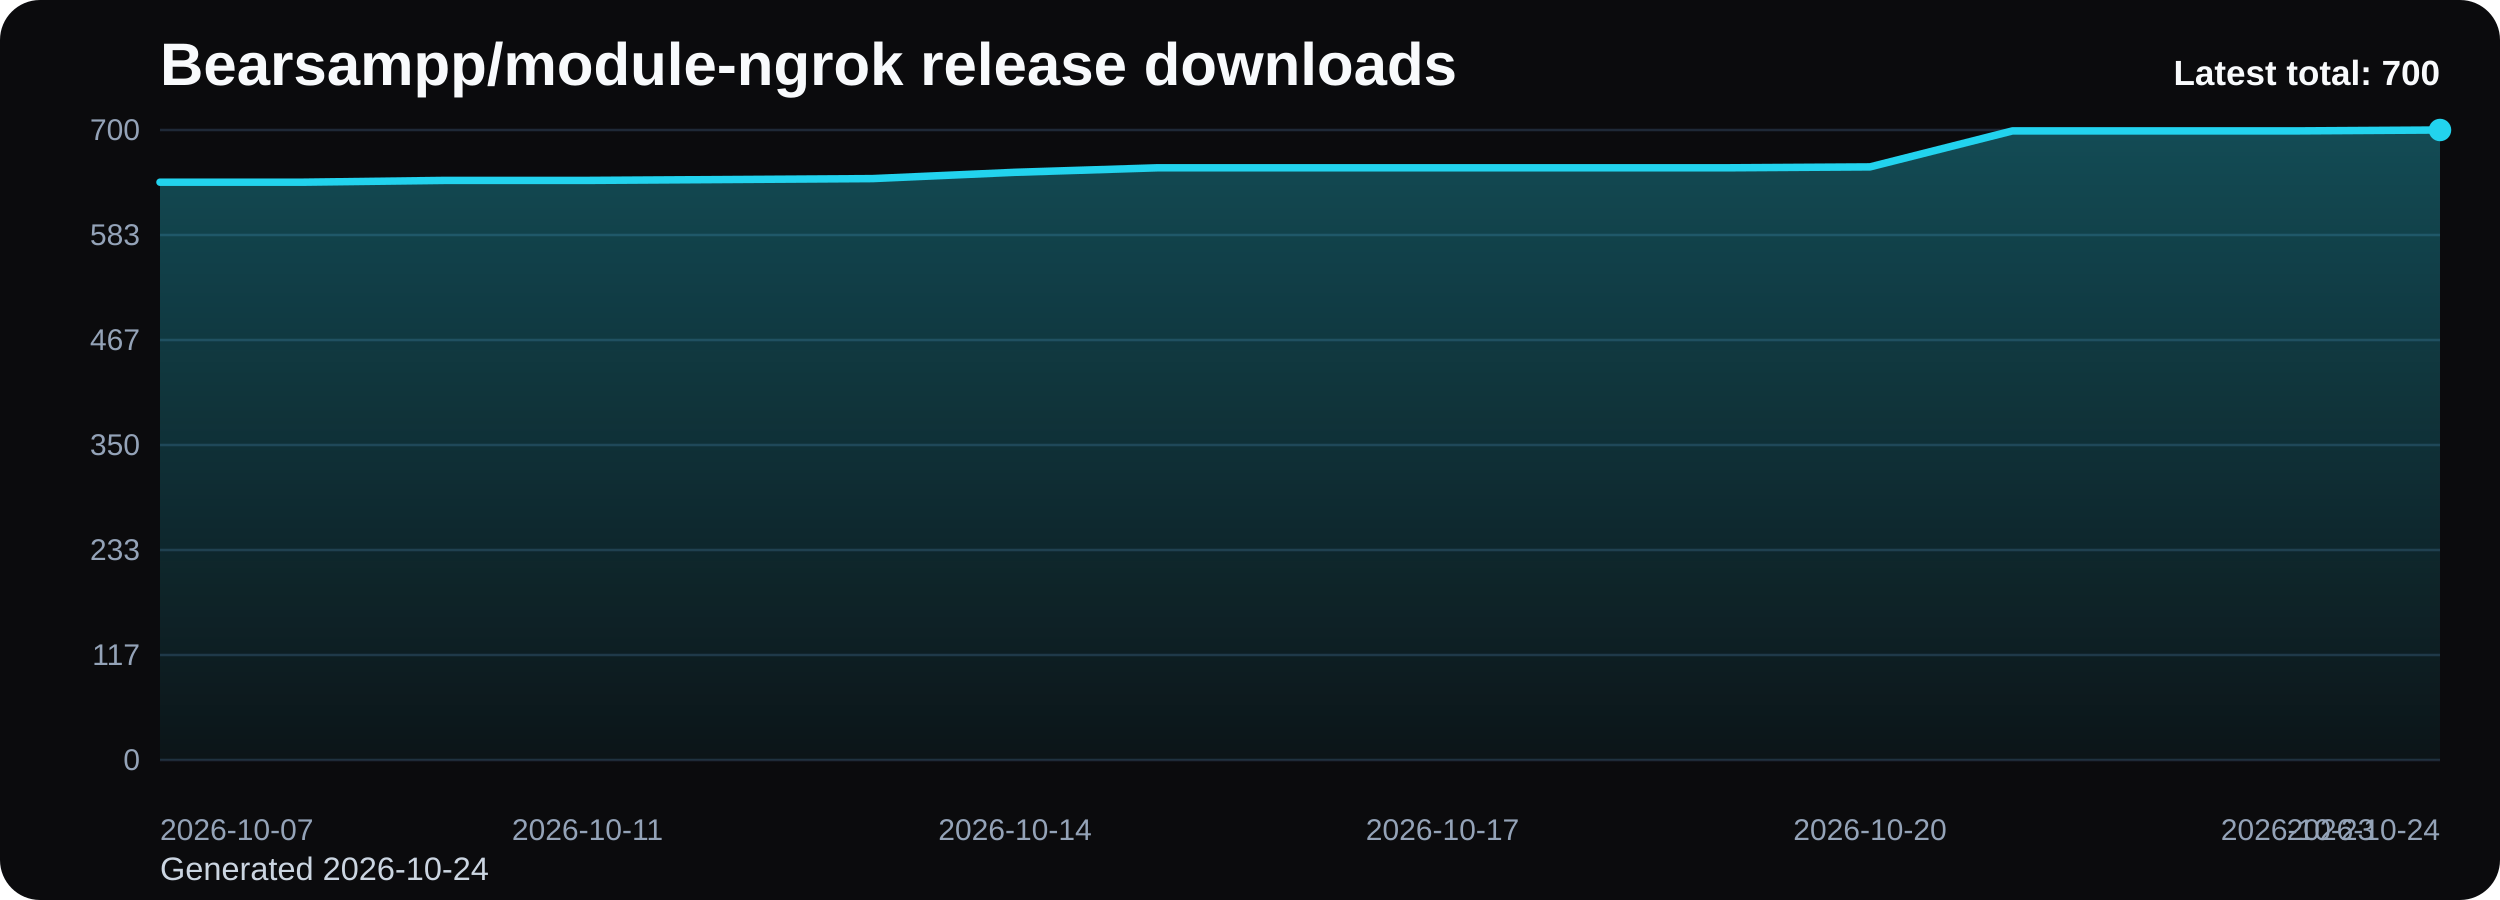
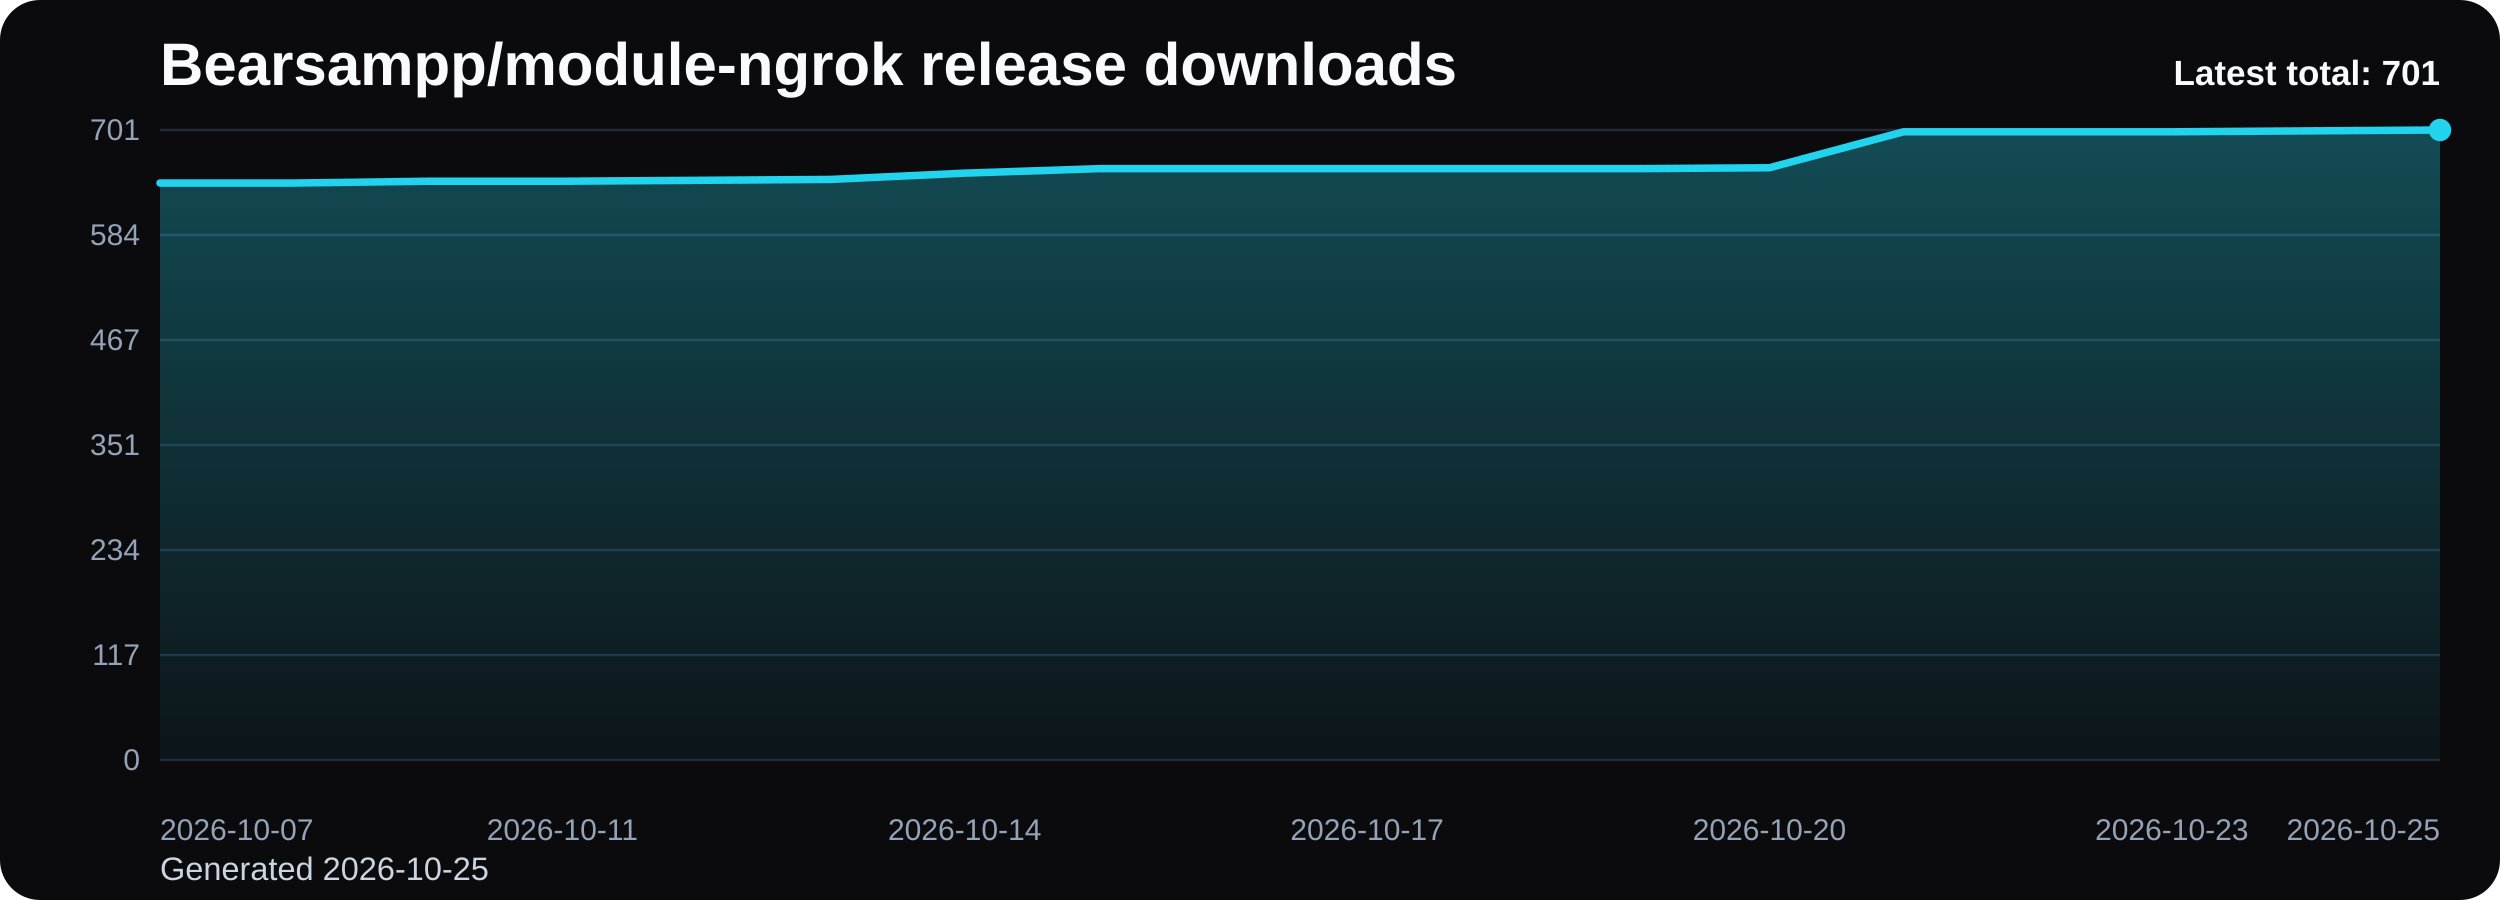
<svg xmlns="http://www.w3.org/2000/svg" viewBox="0 0 1000 360" role="img" aria-label="Bearsampp/module-ngrok release downloads chart">
  <defs>
    <linearGradient id="fill-total-trend-black" x1="0" y1="0" x2="0" y2="1">
      <stop offset="0%" stop-color="#22d3ee" stop-opacity="0.32" />
      <stop offset="100%" stop-color="#22d3ee" stop-opacity="0.05" />
    </linearGradient>
    <style>
      .bg { fill: #0b0b0d; }
      .title { font: 700 24px Arial, sans-serif; fill: #f8fafc; }
      .sub { font: 400 13px Arial, sans-serif; fill: #cbd5e1; }
      .grid { stroke: #1f2937; stroke-width: 1; }
      .axis { font: 400 12px Arial, sans-serif; fill: #94a3b8; }
      .line { fill: none; stroke: #22d3ee; stroke-width: 3; stroke-linecap: round; stroke-linejoin: round; }
      .dot { fill: #22d3ee; }
      .value { font: 600 11px Arial, sans-serif; fill: #cbd5e1; }
      .latest { font: 700 14px Arial, sans-serif; fill: #f8fafc; }
    </style>
  </defs>
  <rect class="bg" x="0" y="0" width="1000" height="360" rx="16" />
  <text class="title" x="64" y="34">Bearsampp/module-ngrok release downloads</text>
-   <text class="sub" x="64" y="352">Generated 2026-10-24</text>
+   <text class="sub" x="64" y="352">Generated 2026-10-25</text>
  <line x1="64" y1="52.00" x2="976" y2="52.00" class="grid" />
-   <text x="56" y="56.00" text-anchor="end" class="axis">700</text>
+   <text x="56" y="56.00" text-anchor="end" class="axis">701</text>
  <line x1="64" y1="94.00" x2="976" y2="94.00" class="grid" />
-   <text x="56" y="98.00" text-anchor="end" class="axis">583</text>
+   <text x="56" y="98.00" text-anchor="end" class="axis">584</text>
  <line x1="64" y1="136.00" x2="976" y2="136.00" class="grid" />
  <text x="56" y="140.00" text-anchor="end" class="axis">467</text>
  <line x1="64" y1="178.00" x2="976" y2="178.00" class="grid" />
-   <text x="56" y="182.00" text-anchor="end" class="axis">350</text>
+   <text x="56" y="182.00" text-anchor="end" class="axis">351</text>
  <line x1="64" y1="220.00" x2="976" y2="220.00" class="grid" />
-   <text x="56" y="224.00" text-anchor="end" class="axis">233</text>
+   <text x="56" y="224.00" text-anchor="end" class="axis">234</text>
  <line x1="64" y1="262.00" x2="976" y2="262.00" class="grid" />
  <text x="56" y="266.00" text-anchor="end" class="axis">117</text>
  <line x1="64" y1="304.00" x2="976" y2="304.00" class="grid" />
  <text x="56" y="308.00" text-anchor="end" class="axis">0</text>
-   <path d="M 64.00 304 L 64.00 72.88 L 121.00 72.88 L 178.00 72.16 L 235.00 72.16 L 292.00 71.80 L 349.00 71.44 L 406.00 68.92 L 463.00 67.12 L 520.00 67.12 L 577.00 67.12 L 634.00 67.12 L 691.00 67.12 L 748.00 66.76 L 805.00 52.36 L 862.00 52.36 L 919.00 52.36 L 976.00 52.00 L 976.00 304 Z" fill="url(#fill-total-trend-black)" />
-   <polyline class="line" points="64.00,72.88 121.00,72.88 178.00,72.16 235.00,72.16 292.00,71.80 349.00,71.44 406.00,68.92 463.00,67.12 520.00,67.12 577.00,67.12 634.00,67.12 691.00,67.12 748.00,66.76 805.00,52.36 862.00,52.36 919.00,52.36 976.00,52.00" />
+   <path d="M 64.00 304 L 64.00 73.21 L 117.65 73.21 L 171.29 72.49 L 224.94 72.49 L 278.59 72.13 L 332.24 71.77 L 385.88 69.26 L 439.53 67.46 L 493.18 67.46 L 546.82 67.46 L 600.47 67.46 L 654.12 67.46 L 707.76 67.10 L 761.41 52.72 L 815.06 52.72 L 868.71 52.72 L 922.35 52.36 L 976.00 52.00 L 976.00 304 Z" fill="url(#fill-total-trend-black)" />
+   <polyline class="line" points="64.00,73.21 117.65,73.21 171.29,72.49 224.94,72.49 278.59,72.13 332.24,71.77 385.88,69.26 439.53,67.46 493.18,67.46 546.82,67.46 600.47,67.46 654.12,67.46 707.76,67.10 761.41,52.72 815.06,52.72 868.71,52.72 922.35,52.36 976.00,52.00" />
  <circle class="dot" cx="976.00" cy="52.00" r="4.5" />
  <text class="axis" x="64.00" y="336" text-anchor="start">2026-10-07</text>
-   <text class="axis" x="235.00" y="336" text-anchor="middle">2026-10-11</text>
-   <text class="axis" x="406.00" y="336" text-anchor="middle">2026-10-14</text>
-   <text class="axis" x="577.00" y="336" text-anchor="middle">2026-10-17</text>
-   <text class="axis" x="748.00" y="336" text-anchor="middle">2026-10-20</text>
-   <text class="axis" x="919.00" y="336" text-anchor="middle">2026-10-23</text>
-   <text class="axis" x="976.00" y="336" text-anchor="end">2026-10-24</text>
-   <text class="latest" x="976" y="34" text-anchor="end">Latest total: 700</text>
+   <text class="axis" x="224.94" y="336" text-anchor="middle">2026-10-11</text>
+   <text class="axis" x="385.88" y="336" text-anchor="middle">2026-10-14</text>
+   <text class="axis" x="546.82" y="336" text-anchor="middle">2026-10-17</text>
+   <text class="axis" x="707.76" y="336" text-anchor="middle">2026-10-20</text>
+   <text class="axis" x="868.71" y="336" text-anchor="middle">2026-10-23</text>
+   <text class="axis" x="976.00" y="336" text-anchor="end">2026-10-25</text>
+   <text class="latest" x="976" y="34" text-anchor="end">Latest total: 701</text>
</svg>
